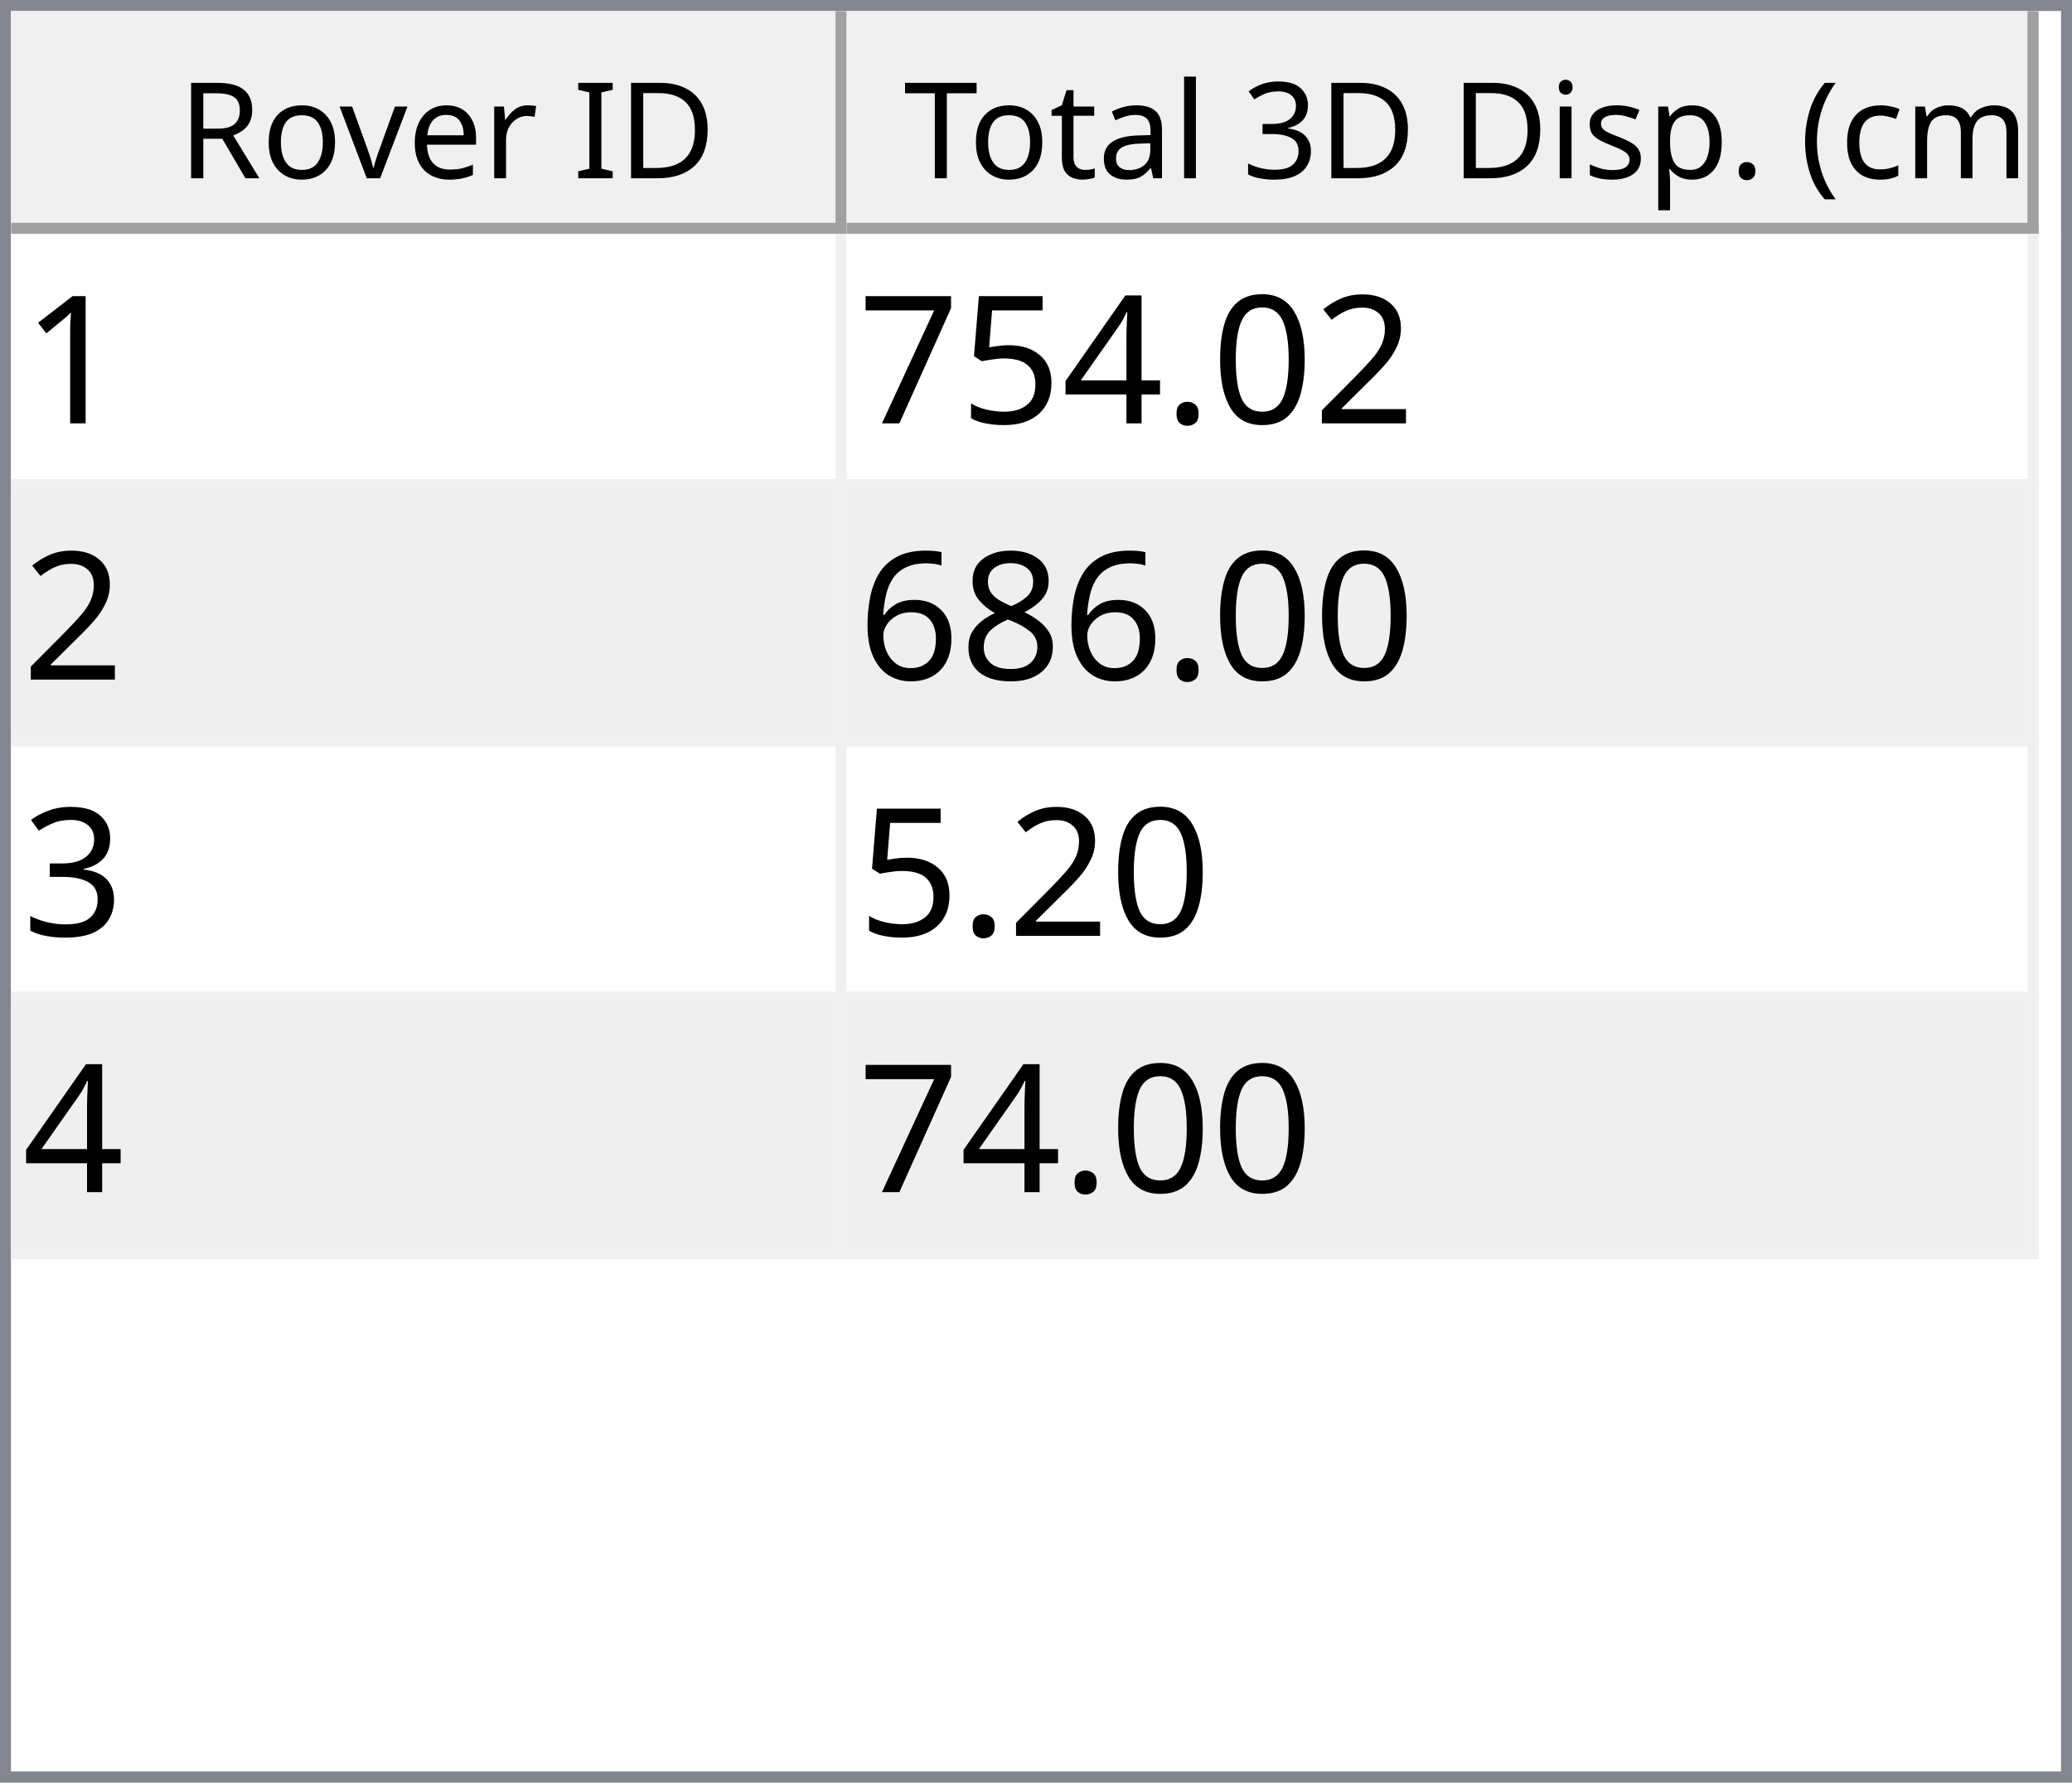
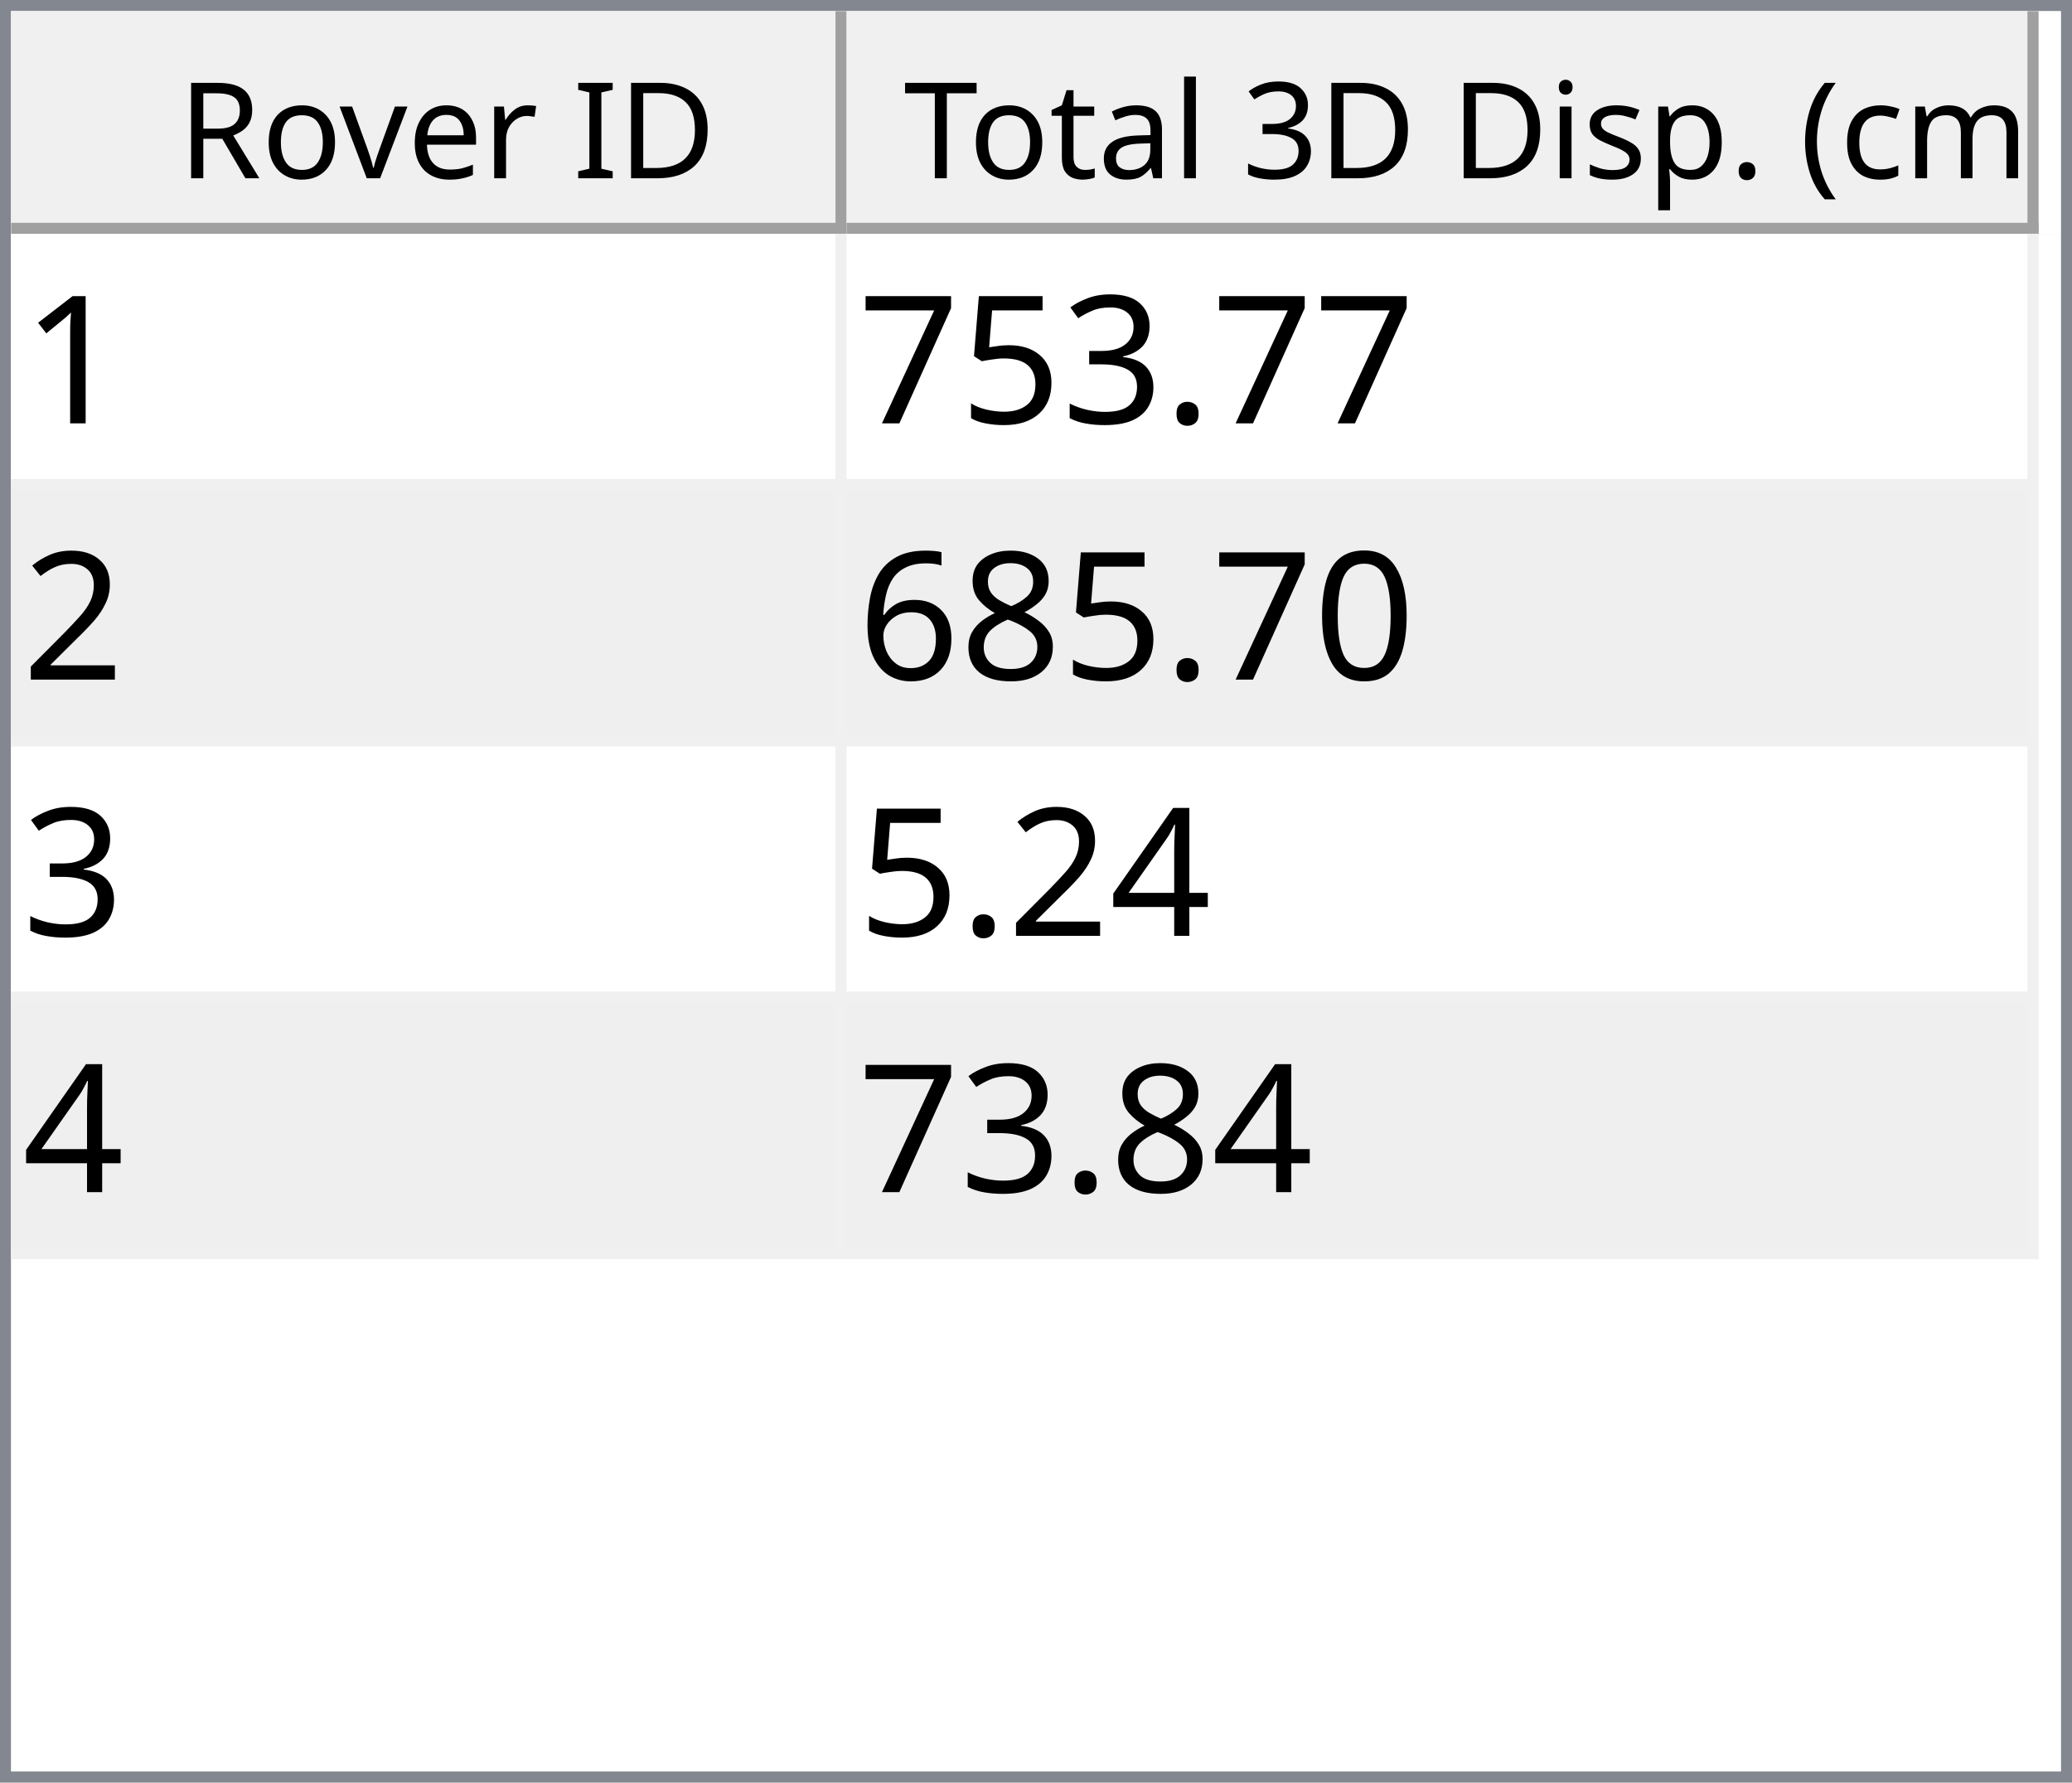
<svg xmlns="http://www.w3.org/2000/svg" style="fill-opacity:1; color-rendering:auto; color-interpolation:auto; text-rendering:auto; stroke:black; stroke-linecap:square; stroke-miterlimit:10; shape-rendering:auto; stroke-opacity:1; fill:black; stroke-dasharray:none; font-weight:normal; stroke-width:1; font-family:'Dialog'; font-style:normal; stroke-linejoin:miter; font-size:12px; stroke-dashoffset:0; image-rendering:auto;" width="186" height="160">
  <defs id="genericDefs" />
  <g>
    <defs id="defs1">
      <clipPath clipPathUnits="userSpaceOnUse" id="clipPath1">
        <path d="M0 0 L186 0 L186 160 L0 160 L0 0 Z" />
      </clipPath>
      <clipPath clipPathUnits="userSpaceOnUse" id="clipPath2">
        <path d="M0 0 L0 160 L186 160 L186 0 Z" />
      </clipPath>
      <clipPath clipPathUnits="userSpaceOnUse" id="clipPath3">
        <path d="M0 0 L0 20 L184 20 L184 0 Z" />
      </clipPath>
      <clipPath clipPathUnits="userSpaceOnUse" id="clipPath4">
        <path d="M0 0 L0 20 L75 20 L75 0 Z" />
      </clipPath>
      <clipPath clipPathUnits="userSpaceOnUse" id="clipPath5">
        <path d="M1 1 L1 19 L74 19 L74 1 Z" />
      </clipPath>
      <clipPath clipPathUnits="userSpaceOnUse" id="clipPath6">
        <path d="M0 0 L0 18 L73 18 L73 0 Z" />
      </clipPath>
      <clipPath clipPathUnits="userSpaceOnUse" id="clipPath7">
        <path d="M-0.5 -0.5 L-0.5 19.5 L74.5 19.5 L74.5 -0.5 Z" />
      </clipPath>
      <clipPath clipPathUnits="userSpaceOnUse" id="clipPath8">
        <path d="M0 0 L0 20 L107 20 L107 0 Z" />
      </clipPath>
      <clipPath clipPathUnits="userSpaceOnUse" id="clipPath9">
        <path d="M1 1 L1 19 L106 19 L106 1 Z" />
      </clipPath>
      <clipPath clipPathUnits="userSpaceOnUse" id="clipPath10">
        <path d="M0 0 L0 18 L105 18 L105 0 Z" />
      </clipPath>
      <clipPath clipPathUnits="userSpaceOnUse" id="clipPath11">
        <path d="M-0.5 -0.5 L-0.5 19.5 L106.5 19.5 L106.5 -0.5 Z" />
      </clipPath>
      <clipPath clipPathUnits="userSpaceOnUse" id="clipPath12">
        <path d="M0 0 L0 138 L184 138 L184 0 Z" />
      </clipPath>
      <clipPath clipPathUnits="userSpaceOnUse" id="clipPath13">
        <path d="M0 0 L0 92 L182 92 L182 0 Z" />
      </clipPath>
      <clipPath clipPathUnits="userSpaceOnUse" id="clipPath14">
        <path d="M-0.5 -0.5 L-0.5 91.5 L181.5 91.5 L181.5 -0.5 Z" />
      </clipPath>
      <clipPath clipPathUnits="userSpaceOnUse" id="clipPath15">
        <path d="M0 0 L0 22 L74 22 L74 0 Z" />
      </clipPath>
      <clipPath clipPathUnits="userSpaceOnUse" id="clipPath16">
        <path d="M0 0 L0 22 L106 22 L106 0 Z" />
      </clipPath>
      <font horiz-adv-x="64.551" id="font1">
        <font-face ascent="107.91" descent="25.098" units-per-em="100" style="font-style:normal; font-family:Segoe UI; font-weight:normal;" />
        <missing-glyph horiz-adv-x="64.551" d="M8.109 0 L8.109 68.266 L56.453 68.266 L56.453 0 L8.109 0 ZM15.328 7.234 L49.219 7.234 L49.219 61.031 L15.328 61.031 L15.328 7.234 Z" />
        <glyph unicode="D" horiz-adv-x="70.117" d="M9.188 0 L9.188 70.016 L28.516 70.016 Q65.531 70.016 65.531 35.891 Q65.531 19.672 55.25 9.836 Q44.969 0 27.734 0 L9.188 0 ZM17.391 62.594 L17.391 7.422 L27.828 7.422 Q41.609 7.422 49.273 14.797 Q56.938 22.172 56.938 35.688 Q56.938 62.594 28.328 62.594 L17.391 62.594 Z" />
        <glyph unicode="I" horiz-adv-x="26.611" d="M17.391 0 L9.188 0 L9.188 70.016 L17.391 70.016 L17.391 0 Z" />
        <glyph unicode=" " horiz-adv-x="27.393" d="" />
        <glyph unicode="r" horiz-adv-x="34.766" d="M34.188 41.891 Q32.078 43.5 28.125 43.5 Q23 43.5 19.555 38.672 Q16.109 33.844 16.109 25.484 L16.109 0 L8.109 0 L8.109 50 L16.109 50 L16.109 39.703 L16.312 39.703 Q18.016 44.969 21.531 47.922 Q25.047 50.875 29.391 50.875 Q32.516 50.875 34.188 50.203 L34.188 41.891 Z" />
        <glyph unicode="e" horiz-adv-x="52.295" d="M48.297 23 L12.984 23 Q13.188 14.656 17.484 10.109 Q21.781 5.562 29.297 5.562 Q37.75 5.562 44.828 11.141 L44.828 3.609 Q38.234 -1.172 27.391 -1.172 Q16.797 -1.172 10.742 5.641 Q4.688 12.453 4.688 24.812 Q4.688 36.469 11.305 43.82 Q17.922 51.172 27.734 51.172 Q37.547 51.172 42.922 44.828 Q48.297 38.484 48.297 27.203 L48.297 23 ZM40.094 29.781 Q40.047 36.719 36.75 40.578 Q33.453 44.438 27.594 44.438 Q21.922 44.438 17.969 40.383 Q14.016 36.328 13.094 29.781 L40.094 29.781 Z" />
        <glyph unicode="v" horiz-adv-x="47.9" d="M47.406 50 L27.484 0 L19.625 0 L0.688 50 L9.469 50 L22.172 13.672 Q23.578 9.672 23.922 6.688 L24.125 6.688 Q24.609 10.453 25.688 13.484 L38.969 50 L47.406 50 Z" />
        <glyph unicode="o" horiz-adv-x="58.594" d="M29 -1.172 Q17.922 -1.172 11.305 5.836 Q4.688 12.844 4.688 24.422 Q4.688 37.016 11.57 44.094 Q18.453 51.172 30.172 51.172 Q41.359 51.172 47.633 44.289 Q53.906 37.406 53.906 25.203 Q53.906 13.234 47.141 6.031 Q40.375 -1.172 29 -1.172 ZM29.594 44.438 Q21.875 44.438 17.383 39.188 Q12.891 33.938 12.891 24.703 Q12.891 15.828 17.43 10.695 Q21.969 5.562 29.594 5.562 Q37.359 5.562 41.531 10.594 Q45.703 15.625 45.703 24.906 Q45.703 34.281 41.531 39.359 Q37.359 44.438 29.594 44.438 Z" />
        <glyph unicode="R" horiz-adv-x="59.814" d="M59.375 0 L49.609 0 L37.891 19.625 Q36.281 22.359 34.766 24.289 Q33.25 26.219 31.664 27.438 Q30.078 28.656 28.25 29.219 Q26.422 29.781 24.125 29.781 L17.391 29.781 L17.391 0 L9.188 0 L9.188 70.016 L30.078 70.016 Q34.672 70.016 38.555 68.867 Q42.438 67.719 45.289 65.375 Q48.141 63.031 49.758 59.547 Q51.375 56.062 51.375 51.375 Q51.375 47.703 50.273 44.656 Q49.172 41.609 47.148 39.211 Q45.125 36.812 42.266 35.133 Q39.406 33.453 35.844 32.516 L35.844 32.328 Q37.594 31.547 38.891 30.547 Q40.188 29.547 41.359 28.18 Q42.531 26.812 43.68 25.078 Q44.828 23.344 46.234 21.047 L59.375 0 ZM17.391 62.594 L17.391 37.203 L28.516 37.203 Q31.594 37.203 34.203 38.133 Q36.812 39.062 38.719 40.797 Q40.625 42.531 41.703 45.047 Q42.781 47.562 42.781 50.688 Q42.781 56.297 39.141 59.445 Q35.5 62.594 28.609 62.594 L17.391 62.594 Z" />
        <glyph unicode=")" horiz-adv-x="30.176" d="M8.297 -15.922 L1.172 -15.922 Q16.406 2.344 16.406 26.812 Q16.406 51.469 1.078 70.016 L8.297 70.016 Q23.531 52.156 23.531 26.703 Q23.531 1.375 8.297 -15.922 Z" />
        <glyph unicode="m" horiz-adv-x="86.133" d="M79.109 0 L71.094 0 L71.094 28.719 Q71.094 37.016 68.531 40.727 Q65.969 44.438 59.906 44.438 Q54.781 44.438 51.195 39.75 Q47.609 35.062 47.609 28.516 L47.609 0 L39.594 0 L39.594 29.688 Q39.594 44.438 28.219 44.438 Q22.953 44.438 19.531 40.016 Q16.109 35.594 16.109 28.516 L16.109 0 L8.109 0 L8.109 50 L16.109 50 L16.109 42.094 L16.312 42.094 Q21.625 51.172 31.844 51.172 Q36.969 51.172 40.773 48.312 Q44.578 45.453 46 40.828 Q51.562 51.172 62.594 51.172 Q79.109 51.172 79.109 30.812 L79.109 0 Z" />
        <glyph unicode="c" horiz-adv-x="46.191" d="M42.188 2.297 Q36.422 -1.172 28.516 -1.172 Q17.828 -1.172 11.258 5.789 Q4.688 12.75 4.688 23.828 Q4.688 36.188 11.766 43.68 Q18.844 51.172 30.672 51.172 Q37.25 51.172 42.281 48.734 L42.281 40.531 Q36.719 44.438 30.375 44.438 Q22.703 44.438 17.797 38.945 Q12.891 33.453 12.891 24.516 Q12.891 15.719 17.508 10.641 Q22.125 5.562 29.891 5.562 Q36.422 5.562 42.188 9.906 L42.188 2.297 Z" />
        <glyph unicode="(" horiz-adv-x="30.176" d="M29.109 -15.922 L21.969 -15.922 Q6.844 1.375 6.844 26.703 Q6.844 52.156 21.969 70.016 L29.203 70.016 Q13.875 51.469 13.875 26.812 Q13.875 2.344 29.109 -15.922 Z" />
        <glyph unicode="." horiz-adv-x="21.68" d="M10.891 -1.078 Q8.641 -1.078 7.055 0.539 Q5.469 2.156 5.469 4.391 Q5.469 6.641 7.055 8.273 Q8.641 9.906 10.891 9.906 Q13.188 9.906 14.797 8.273 Q16.406 6.641 16.406 4.391 Q16.406 2.156 14.797 0.539 Q13.188 -1.078 10.891 -1.078 Z" />
        <glyph unicode="p" horiz-adv-x="58.789" d="M16.312 7.234 L16.109 7.234 L16.109 -23 L8.109 -23 L8.109 50 L16.109 50 L16.109 41.219 L16.312 41.219 Q22.219 51.172 33.594 51.172 Q43.266 51.172 48.688 44.461 Q54.109 37.75 54.109 26.469 Q54.109 13.922 48 6.375 Q41.891 -1.172 31.297 -1.172 Q21.578 -1.172 16.312 7.234 ZM16.109 27.391 L16.109 20.406 Q16.109 14.203 20.141 9.883 Q24.172 5.562 30.375 5.562 Q37.641 5.562 41.773 11.133 Q45.906 16.703 45.906 26.609 Q45.906 34.969 42.047 39.703 Q38.188 44.438 31.594 44.438 Q24.609 44.438 20.359 39.578 Q16.109 34.719 16.109 27.391 Z" />
        <glyph unicode="s" horiz-adv-x="42.432" d="M5.078 1.812 L5.078 10.406 Q11.625 5.562 19.484 5.562 Q30.031 5.562 30.031 12.594 Q30.031 14.594 29.125 15.992 Q28.219 17.391 26.68 18.461 Q25.141 19.531 23.07 20.383 Q21 21.234 18.609 22.172 Q15.281 23.484 12.766 24.828 Q10.25 26.172 8.57 27.859 Q6.891 29.547 6.031 31.695 Q5.172 33.844 5.172 36.719 Q5.172 40.234 6.789 42.945 Q8.406 45.656 11.086 47.484 Q13.766 49.312 17.211 50.242 Q20.656 51.172 24.312 51.172 Q30.812 51.172 35.938 48.922 L35.938 40.828 Q30.422 44.438 23.25 44.438 Q21 44.438 19.195 43.922 Q17.391 43.406 16.094 42.477 Q14.797 41.547 14.086 40.258 Q13.375 38.969 13.375 37.406 Q13.375 35.453 14.086 34.133 Q14.797 32.812 16.164 31.789 Q17.531 30.766 19.484 29.938 Q21.438 29.109 23.922 28.125 Q27.25 26.859 29.883 25.516 Q32.516 24.172 34.375 22.484 Q36.234 20.797 37.234 18.602 Q38.234 16.406 38.234 13.375 Q38.234 9.672 36.602 6.938 Q34.969 4.203 32.234 2.398 Q29.5 0.594 25.93 -0.289 Q22.359 -1.172 18.453 -1.172 Q10.75 -1.172 5.078 1.812 Z" />
        <glyph unicode="i" horiz-adv-x="24.219" d="M12.203 62.703 Q10.062 62.703 8.547 64.164 Q7.031 65.625 7.031 67.875 Q7.031 70.125 8.547 71.609 Q10.062 73.094 12.203 73.094 Q14.406 73.094 15.945 71.609 Q17.484 70.125 17.484 67.875 Q17.484 65.719 15.945 64.211 Q14.406 62.703 12.203 62.703 ZM16.109 0 L8.109 0 L8.109 50 L16.109 50 L16.109 0 Z" />
        <glyph unicode="3" horiz-adv-x="53.906" d="M46.531 19.828 Q46.531 15.094 44.75 11.211 Q42.969 7.328 39.719 4.57 Q36.469 1.812 31.93 0.297 Q27.391 -1.219 21.922 -1.219 Q11.922 -1.219 6 2.594 L6 11.188 Q13.094 5.609 22.219 5.609 Q25.875 5.609 28.828 6.539 Q31.781 7.469 33.906 9.227 Q36.031 10.984 37.18 13.477 Q38.328 15.969 38.328 19.094 Q38.328 32.812 18.797 32.812 L12.984 32.812 L12.984 39.594 L18.5 39.594 Q35.797 39.594 35.797 52.484 Q35.797 64.406 22.609 64.406 Q15.188 64.406 8.688 59.422 L8.688 67.188 Q15.375 71.188 24.609 71.188 Q29 71.188 32.57 69.969 Q36.141 68.75 38.68 66.555 Q41.219 64.359 42.609 61.281 Q44 58.203 44 54.5 Q44 40.672 30.031 36.719 L30.031 36.531 Q33.594 36.141 36.625 34.797 Q39.656 33.453 41.852 31.305 Q44.047 29.156 45.289 26.25 Q46.531 23.344 46.531 19.828 Z" />
        <glyph unicode="l" horiz-adv-x="24.219" d="M16.109 0 L8.109 0 L8.109 74.031 L16.109 74.031 L16.109 0 Z" />
        <glyph unicode="a" horiz-adv-x="50.879" d="M43.891 0 L35.891 0 L35.891 7.812 L35.688 7.812 Q30.469 -1.172 20.312 -1.172 Q12.844 -1.172 8.617 2.781 Q4.391 6.734 4.391 13.281 Q4.391 27.297 20.906 29.594 L35.891 31.688 Q35.891 44.438 25.594 44.438 Q16.547 44.438 9.281 38.281 L9.281 46.484 Q16.656 51.172 26.266 51.172 Q43.891 51.172 43.891 32.516 L43.891 0 ZM35.891 25.297 L23.828 23.641 Q18.266 22.859 15.43 20.875 Q12.594 18.891 12.594 13.875 Q12.594 10.203 15.211 7.883 Q17.828 5.562 22.172 5.562 Q28.125 5.562 32.008 9.742 Q35.891 13.922 35.891 20.312 L35.891 25.297 Z" />
        <glyph unicode="t" horiz-adv-x="33.887" d="M31.297 0.484 Q28.469 -1.078 23.828 -1.078 Q10.688 -1.078 10.688 13.578 L10.688 43.172 L2.094 43.172 L2.094 50 L10.688 50 L10.688 62.203 L18.703 64.797 L18.703 50 L31.297 50 L31.297 43.172 L18.703 43.172 L18.703 14.984 Q18.703 9.969 20.414 7.82 Q22.125 5.672 26.078 5.672 Q29.109 5.672 31.297 7.328 L31.297 0.484 Z" />
        <glyph unicode="T" horiz-adv-x="52.393" d="M50.594 62.594 L30.375 62.594 L30.375 0 L22.172 0 L22.172 62.594 L2 62.594 L2 70.016 L50.594 70.016 L50.594 62.594 Z" />
      </font>
      <font horiz-adv-x="75.0" id="font2">
        <font-face ascent="100.537" descent="21.973" units-per-em="100" style="font-style:normal; font-family:sans-serif; font-weight:normal;" />
        <missing-glyph horiz-adv-x="75.0" d="M12.5 0 L12.5 62.5 L62.5 62.5 L62.5 0 L12.5 0 ZM14.062 1.562 L60.938 1.562 L60.938 60.938 L14.062 60.938 L14.062 1.562 Z" />
        <glyph unicode="1" horiz-adv-x="55.615" d="M37.25 0 L28.469 0 L28.469 56 Q25.297 52.984 20.141 49.953 Q14.984 46.922 10.891 45.406 L10.891 53.906 Q18.266 57.375 23.781 62.305 Q29.297 67.234 31.594 71.875 L37.25 71.875 L37.25 0 Z" />
+         <glyph unicode="." horiz-adv-x="27.783" d="M9.078 0 L9.078 10.016 L19.094 10.016 L19.094 0 L9.078 0 Z" />
+         <glyph unicode="3" horiz-adv-x="55.615" d="M4.203 18.891 L12.984 20.062 Q14.5 12.594 18.141 9.297 Q21.781 6 27 6 Q33.203 6 37.477 10.297 Q41.75 14.594 41.75 20.953 Q41.75 27 37.797 30.93 Q33.844 34.859 27.734 34.859 Q25.25 34.859 21.531 33.891 L22.516 41.609 Q23.391 41.5 23.922 41.5 Q29.547 41.5 34.039 44.43 Q38.531 47.359 38.531 53.469 Q38.531 58.297 35.258 61.477 Q31.984 64.656 26.812 64.656 Q21.688 64.656 18.266 61.43 Q14.844 58.203 13.875 51.766 L5.078 53.328 Q6.688 62.156 12.398 67.016 Q18.109 71.875 26.609 71.875 Q32.469 71.875 37.398 69.359 Q42.328 66.844 44.945 62.5 Q47.562 58.156 47.562 53.266 Q47.562 48.641 45.07 44.828 Q42.578 41.016 37.703 38.766 Q44.047 37.312 47.562 32.695 Q51.078 28.078 51.078 21.141 Q51.078 11.766 44.242 5.25 Q37.406 -1.266 26.953 -1.266 Q17.531 -1.266 11.305 4.352 Q5.078 9.969 4.203 18.891 Z" />
+         <glyph unicode="5" horiz-adv-x="55.615" d="M4.156 18.75 L13.375 19.531 Q14.406 12.797 18.141 9.398 Q21.875 6 27.156 6 Q33.5 6 37.891 10.789 Q42.281 15.578 42.281 23.484 Q42.281 31 38.062 35.352 Q33.844 39.703 27 39.703 Q22.75 39.703 19.336 37.773 Q15.922 35.844 13.969 32.766 L5.719 33.844 L12.641 70.609 L48.25 70.609 L48.25 62.203 L19.672 62.203 L15.828 42.969 Q22.266 47.469 29.344 47.469 Q38.719 47.469 45.164 40.969 Q51.609 34.469 51.609 24.266 Q51.609 14.547 45.953 7.469 Q39.062 -1.219 27.156 -1.219 Q17.391 -1.219 11.211 4.25 Q5.031 9.719 4.156 18.75 Z" />
+         <glyph unicode="7" horiz-adv-x="55.615" d="M4.734 62.203 L4.734 70.656 L51.078 70.656 L51.078 63.812 Q44.234 56.547 37.523 44.484 Q30.812 32.422 27.156 19.672 Q24.516 10.688 23.781 0 L14.75 0 Q14.891 8.453 18.062 20.414 Q21.234 32.375 27.172 43.484 Q33.109 54.594 39.797 62.203 L4.734 62.203 Z" />
        <glyph unicode="2" horiz-adv-x="55.615" d="M50.344 8.453 L50.344 0 L3.031 0 Q2.938 3.172 4.047 6.109 Q5.859 10.938 9.836 15.625 Q13.812 20.312 21.344 26.469 Q33.016 36.031 37.117 41.625 Q41.219 47.219 41.219 52.203 Q41.219 57.422 37.477 61.008 Q33.734 64.594 27.734 64.594 Q21.391 64.594 17.578 60.789 Q13.766 56.984 13.719 50.25 L4.688 51.172 Q5.609 61.281 11.664 66.578 Q17.719 71.875 27.938 71.875 Q38.234 71.875 44.242 66.164 Q50.25 60.453 50.25 52 Q50.25 47.703 48.492 43.555 Q46.734 39.406 42.656 34.812 Q38.578 30.219 29.109 22.219 Q21.188 15.578 18.945 13.211 Q16.703 10.844 15.234 8.453 L50.344 8.453 Z" />
        <glyph unicode="0" horiz-adv-x="55.615" d="M4.156 35.297 Q4.156 48 6.766 55.742 Q9.375 63.484 14.523 67.68 Q19.672 71.875 27.484 71.875 Q33.25 71.875 37.594 69.555 Q41.938 67.234 44.773 62.867 Q47.609 58.5 49.219 52.227 Q50.828 45.953 50.828 35.297 Q50.828 22.703 48.242 14.969 Q45.656 7.234 40.508 3.008 Q35.359 -1.219 27.484 -1.219 Q17.141 -1.219 11.234 6.203 Q4.156 15.141 4.156 35.297 ZM13.188 35.297 Q13.188 17.672 17.312 11.836 Q21.438 6 27.484 6 Q33.547 6 37.672 11.859 Q41.797 17.719 41.797 35.297 Q41.797 52.984 37.672 58.789 Q33.547 64.594 27.391 64.594 Q21.344 64.594 17.719 59.469 Q13.188 52.938 13.188 35.297 Z" />
-         <glyph unicode="." horiz-adv-x="27.783" d="M9.078 0 L9.078 10.016 L19.094 10.016 L19.094 0 L9.078 0 Z" />
-         <glyph unicode="4" horiz-adv-x="55.615" d="M32.328 0 L32.328 17.141 L1.266 17.141 L1.266 25.203 L33.938 71.578 L41.109 71.578 L41.109 25.203 L50.781 25.203 L50.781 17.141 L41.109 17.141 L41.109 0 L32.328 0 ZM32.328 25.203 L32.328 57.469 L9.906 25.203 L32.328 25.203 Z" />
-         <glyph unicode="5" horiz-adv-x="55.615" d="M4.156 18.75 L13.375 19.531 Q14.406 12.797 18.141 9.398 Q21.875 6 27.156 6 Q33.5 6 37.891 10.789 Q42.281 15.578 42.281 23.484 Q42.281 31 38.062 35.352 Q33.844 39.703 27 39.703 Q22.75 39.703 19.336 37.773 Q15.922 35.844 13.969 32.766 L5.719 33.844 L12.641 70.609 L48.25 70.609 L48.25 62.203 L19.672 62.203 L15.828 42.969 Q22.266 47.469 29.344 47.469 Q38.719 47.469 45.164 40.969 Q51.609 34.469 51.609 24.266 Q51.609 14.547 45.953 7.469 Q39.062 -1.219 27.156 -1.219 Q17.391 -1.219 11.211 4.25 Q5.031 9.719 4.156 18.75 Z" />
-         <glyph unicode="7" horiz-adv-x="55.615" d="M4.734 62.203 L4.734 70.656 L51.078 70.656 L51.078 63.812 Q44.234 56.547 37.523 44.484 Q30.812 32.422 27.156 19.672 Q24.516 10.688 23.781 0 L14.75 0 Q14.891 8.453 18.062 20.414 Q21.234 32.375 27.172 43.484 Q33.109 54.594 39.797 62.203 L4.734 62.203 Z" />
        <glyph unicode="8" horiz-adv-x="55.615" d="M17.672 38.812 Q12.203 40.828 9.57 44.539 Q6.938 48.25 6.938 53.422 Q6.938 61.234 12.555 66.555 Q18.172 71.875 27.484 71.875 Q36.859 71.875 42.578 66.43 Q48.297 60.984 48.297 53.172 Q48.297 48.188 45.68 44.508 Q43.062 40.828 37.75 38.812 Q44.344 36.672 47.781 31.883 Q51.219 27.094 51.219 20.453 Q51.219 11.281 44.727 5.031 Q38.234 -1.219 27.641 -1.219 Q17.047 -1.219 10.547 5.055 Q4.047 11.328 4.047 20.703 Q4.047 27.688 7.594 32.398 Q11.141 37.109 17.672 38.812 ZM15.922 53.719 Q15.922 48.641 19.195 45.414 Q22.469 42.188 27.688 42.188 Q32.766 42.188 36.016 45.383 Q39.266 48.578 39.266 53.219 Q39.266 58.062 35.914 61.359 Q32.562 64.656 27.594 64.656 Q22.562 64.656 19.242 61.43 Q15.922 58.203 15.922 53.719 ZM13.094 20.656 Q13.094 16.891 14.875 13.375 Q16.656 9.859 20.172 7.93 Q23.688 6 27.734 6 Q34.031 6 38.133 10.055 Q42.234 14.109 42.234 20.359 Q42.234 26.703 38.016 30.859 Q33.797 35.016 27.438 35.016 Q21.234 35.016 17.164 30.914 Q13.094 26.812 13.094 20.656 Z" />
        <glyph unicode="6" horiz-adv-x="55.615" d="M49.75 54.047 L41.016 53.375 Q39.844 58.547 37.703 60.891 Q34.125 64.656 28.906 64.656 Q24.703 64.656 21.531 62.312 Q17.391 59.281 14.992 53.469 Q12.594 47.656 12.5 36.922 Q15.672 41.75 20.266 44.094 Q24.859 46.438 29.891 46.438 Q38.672 46.438 44.852 39.969 Q51.031 33.5 51.031 23.25 Q51.031 16.5 48.125 10.719 Q45.219 4.938 40.141 1.859 Q35.062 -1.219 28.609 -1.219 Q17.625 -1.219 10.695 6.859 Q3.766 14.938 3.766 33.5 Q3.766 54.25 11.422 63.672 Q18.109 71.875 29.438 71.875 Q37.891 71.875 43.289 67.141 Q48.688 62.406 49.75 54.047 ZM13.875 23.188 Q13.875 18.656 15.797 14.508 Q17.719 10.359 21.188 8.18 Q24.656 6 28.469 6 Q34.031 6 38.039 10.492 Q42.047 14.984 42.047 22.703 Q42.047 30.125 38.086 34.398 Q34.125 38.672 28.125 38.672 Q22.172 38.672 18.023 34.398 Q13.875 30.125 13.875 23.188 Z" />
-         <glyph unicode="3" horiz-adv-x="55.615" d="M4.203 18.891 L12.984 20.062 Q14.5 12.594 18.141 9.297 Q21.781 6 27 6 Q33.203 6 37.477 10.297 Q41.75 14.594 41.75 20.953 Q41.75 27 37.797 30.93 Q33.844 34.859 27.734 34.859 Q25.25 34.859 21.531 33.891 L22.516 41.609 Q23.391 41.5 23.922 41.5 Q29.547 41.5 34.039 44.43 Q38.531 47.359 38.531 53.469 Q38.531 58.297 35.258 61.477 Q31.984 64.656 26.812 64.656 Q21.688 64.656 18.266 61.43 Q14.844 58.203 13.875 51.766 L5.078 53.328 Q6.688 62.156 12.398 67.016 Q18.109 71.875 26.609 71.875 Q32.469 71.875 37.398 69.359 Q42.328 66.844 44.945 62.5 Q47.562 58.156 47.562 53.266 Q47.562 48.641 45.07 44.828 Q42.578 41.016 37.703 38.766 Q44.047 37.312 47.562 32.695 Q51.078 28.078 51.078 21.141 Q51.078 11.766 44.242 5.25 Q37.406 -1.266 26.953 -1.266 Q17.531 -1.266 11.305 4.352 Q5.078 9.969 4.203 18.891 Z" />
+         <glyph unicode="4" horiz-adv-x="55.615" d="M32.328 0 L32.328 17.141 L1.266 17.141 L1.266 25.203 L33.938 71.578 L41.109 71.578 L41.109 25.203 L50.781 25.203 L50.781 17.141 L41.109 17.141 L41.109 0 L32.328 0 ZM32.328 25.203 L32.328 57.469 L9.906 25.203 L32.328 25.203 Z" />
      </font>
    </defs>
    <g style="fill:white; stroke:white;">
      <rect x="0" y="0" width="186" style="clip-path:url(#clipPath1); stroke:none;" height="160" />
    </g>
    <g style="fill:white; text-rendering:optimizeSpeed; color-rendering:optimizeSpeed; image-rendering:optimizeSpeed; shape-rendering:crispEdges; stroke:white; color-interpolation:sRGB;">
      <rect x="0" width="186" height="160" y="0" style="stroke:none;" />
      <path style="stroke:none;" d="M0 160 L186 160 L186 0 L0 0 Z" />
    </g>
    <g style="fill:rgb(240,240,240); font-family:'Segoe UI'; stroke:rgb(240,240,240);">
      <rect x="0" y="0" width="186" style="clip-path:url(#clipPath2); stroke:none;" height="160" />
    </g>
    <g style="fill:rgb(130,135,144); font-family:'Segoe UI'; stroke:rgb(130,135,144);">
      <path d="M0 0 L186 0 L186 160 L0 160 L0 0 ZM1 1 L185 1 L185 159 L1 159 L1 1 Z" style="fill-rule:evenodd; clip-path:url(#clipPath2); stroke:none;" />
    </g>
    <g style="fill:white; font-family:'Segoe UI'; stroke:white;" transform="translate(1,1)">
      <rect x="0" y="0" width="184" style="clip-path:url(#clipPath3); stroke:none;" height="20" />
    </g>
    <g style="fill:rgb(240,240,240); font-family:'Segoe UI'; stroke:rgb(240,240,240);" transform="translate(1,1)">
      <rect x="0" y="0" width="75" style="clip-path:url(#clipPath4); stroke:none;" height="20" />
    </g>
    <g style="font-family:'Segoe UI';" transform="translate(2,2)">
      <text x="14" xml:space="preserve" y="14" style="clip-path:url(#clipPath6); stroke:none;">Rover ID</text>
    </g>
    <g style="fill:rgb(160,160,160); font-family:'Segoe UI'; stroke:rgb(160,160,160); stroke-linejoin:bevel;" transform="translate(1.5,1.5)">
      <line x1="74" x2="74" y1="0" style="fill:none; clip-path:url(#clipPath7);" y2="19" />
    </g>
    <g style="fill:rgb(160,160,160); font-family:'Segoe UI'; stroke:rgb(160,160,160); stroke-linejoin:bevel;" transform="matrix(1,0,0,1,1,1) translate(0.5,0.5)">
      <line x1="0" x2="74" y1="19" style="fill:none; clip-path:url(#clipPath7);" y2="19" />
    </g>
    <g style="fill:rgb(240,240,240); font-family:'Segoe UI'; stroke:rgb(240,240,240);" transform="translate(76,1)">
      <rect x="0" y="0" width="107" style="clip-path:url(#clipPath8); stroke:none;" height="20" />
    </g>
    <g style="font-family:'Segoe UI';" transform="translate(77,2)">
      <text x="1" xml:space="preserve" y="14" style="clip-path:url(#clipPath10); stroke:none;"> Total 3D Disp. (cm)</text>
    </g>
    <g style="fill:rgb(160,160,160); font-family:'Segoe UI'; stroke:rgb(160,160,160); stroke-linejoin:bevel;" transform="translate(76.5,1.5)">
      <line x1="106" x2="106" y1="0" style="fill:none; clip-path:url(#clipPath11);" y2="19" />
    </g>
    <g style="fill:rgb(160,160,160); font-family:'Segoe UI'; stroke:rgb(160,160,160); stroke-linejoin:bevel;" transform="matrix(1,0,0,1,76,1) translate(0.5,0.5)">
      <line x1="0" x2="106" y1="19" style="fill:none; clip-path:url(#clipPath11);" y2="19" />
    </g>
    <g style="fill:white; font-family:'Segoe UI'; stroke:white;" transform="translate(1,21)">
      <rect x="0" y="0" width="184" style="clip-path:url(#clipPath12); stroke:none;" height="138" />
    </g>
    <g style="fill:rgb(240,240,240); font-size:16px; font-family:sans-serif; stroke:rgb(240,240,240);" transform="translate(1,21)">
      <rect x="0" y="0" width="182" style="clip-path:url(#clipPath13); stroke:none;" height="92" />
      <line transform="translate(0.5,0.5)" x1="0" x2="181" y1="22" style="clip-path:url(#clipPath14); fill:none; stroke-linejoin:bevel;" y2="22" />
    </g>
    <g transform="matrix(1,0,0,1,1,21) translate(0.5,0.5)" style="fill:rgb(240,240,240); font-size:16px; font-family:sans-serif; stroke:rgb(240,240,240); stroke-linejoin:bevel;">
      <line x1="0" x2="181" y1="45" style="fill:none; clip-path:url(#clipPath14);" y2="45" />
    </g>
    <g transform="matrix(1,0,0,1,1,21) translate(0.5,0.5)" style="fill:rgb(240,240,240); font-size:16px; font-family:sans-serif; stroke:rgb(240,240,240); stroke-linejoin:bevel;">
      <line x1="0" x2="181" y1="68" style="fill:none; clip-path:url(#clipPath14);" y2="68" />
    </g>
    <g transform="matrix(1,0,0,1,1,21) translate(0.5,0.5)" style="fill:rgb(240,240,240); font-size:16px; font-family:sans-serif; stroke:rgb(240,240,240); stroke-linejoin:bevel;">
      <line x1="0" x2="181" y1="91" style="fill:none; clip-path:url(#clipPath14);" y2="91" />
    </g>
    <g transform="matrix(1,0,0,1,1,21) translate(0.5,0.5)" style="fill:rgb(240,240,240); font-size:16px; font-family:sans-serif; stroke:rgb(240,240,240); stroke-linejoin:bevel;">
      <line x1="74" x2="74" y1="0" style="fill:none; clip-path:url(#clipPath14);" y2="91" />
    </g>
    <g transform="matrix(1,0,0,1,1,21) translate(0.5,0.5)" style="fill:rgb(240,240,240); font-size:16px; font-family:sans-serif; stroke:rgb(240,240,240); stroke-linejoin:bevel;">
      <line x1="181" x2="181" y1="0" style="fill:none; clip-path:url(#clipPath14);" y2="91" />
    </g>
    <g style="fill:white; font-size:16px; font-family:sans-serif; stroke:white;" transform="matrix(1,0,0,1,1,21)">
      <rect x="0" y="0" width="74" style="clip-path:url(#clipPath15); stroke:none;" height="22" />
      <text x="1" y="17" style="fill:black; clip-path:url(#clipPath15); stroke:none;" xml:space="preserve">1</text>
    </g>
    <g style="fill:white; font-size:16px; font-family:sans-serif; stroke:white;" transform="matrix(1,0,0,1,1,21) translate(75,0)">
      <rect x="0" y="0" width="106" style="clip-path:url(#clipPath16); stroke:none;" height="22" />
-       <text x="1" y="17" style="fill:black; clip-path:url(#clipPath16); stroke:none;" xml:space="preserve">754.02</text>
+       <text x="1" y="17" style="fill:black; clip-path:url(#clipPath16); stroke:none;" xml:space="preserve">753.77</text>
    </g>
    <g style="fill:rgb(239,239,239); font-size:16px; font-family:sans-serif; stroke:rgb(239,239,239);" transform="matrix(1,0,0,1,1,21) translate(0,23)">
      <rect x="0" y="0" width="74" style="clip-path:url(#clipPath15); stroke:none;" height="22" />
      <text x="1" y="17" style="fill:black; clip-path:url(#clipPath15); stroke:none;" xml:space="preserve">2</text>
    </g>
    <g style="fill:rgb(239,239,239); font-size:16px; font-family:sans-serif; stroke:rgb(239,239,239);" transform="matrix(1,0,0,1,1,21) translate(75,23)">
      <rect x="0" y="0" width="106" style="clip-path:url(#clipPath16); stroke:none;" height="22" />
-       <text x="1" y="17" style="fill:black; clip-path:url(#clipPath16); stroke:none;" xml:space="preserve">686.00</text>
+       <text x="1" y="17" style="fill:black; clip-path:url(#clipPath16); stroke:none;" xml:space="preserve">685.70</text>
    </g>
    <g style="fill:white; font-size:16px; font-family:sans-serif; stroke:white;" transform="matrix(1,0,0,1,1,21) translate(0,46)">
      <rect x="0" y="0" width="74" style="clip-path:url(#clipPath15); stroke:none;" height="22" />
      <text x="1" y="17" style="fill:black; clip-path:url(#clipPath15); stroke:none;" xml:space="preserve">3</text>
    </g>
    <g style="fill:white; font-size:16px; font-family:sans-serif; stroke:white;" transform="matrix(1,0,0,1,1,21) translate(75,46)">
      <rect x="0" y="0" width="106" style="clip-path:url(#clipPath16); stroke:none;" height="22" />
-       <text x="1" y="17" style="fill:black; clip-path:url(#clipPath16); stroke:none;" xml:space="preserve">5.20</text>
+       <text x="1" y="17" style="fill:black; clip-path:url(#clipPath16); stroke:none;" xml:space="preserve">5.24</text>
    </g>
    <g style="fill:rgb(239,239,239); font-size:16px; font-family:sans-serif; stroke:rgb(239,239,239);" transform="matrix(1,0,0,1,1,21) translate(0,69)">
      <rect x="0" y="0" width="74" style="clip-path:url(#clipPath15); stroke:none;" height="22" />
      <text x="1" y="17" style="fill:black; clip-path:url(#clipPath15); stroke:none;" xml:space="preserve">4</text>
    </g>
    <g style="fill:rgb(239,239,239); font-size:16px; font-family:sans-serif; stroke:rgb(239,239,239);" transform="matrix(1,0,0,1,1,21) translate(75,69)">
      <rect x="0" y="0" width="106" style="clip-path:url(#clipPath16); stroke:none;" height="22" />
-       <text x="1" y="17" style="fill:black; clip-path:url(#clipPath16); stroke:none;" xml:space="preserve">74.00</text>
+       <text x="1" y="17" style="fill:black; clip-path:url(#clipPath16); stroke:none;" xml:space="preserve">73.84</text>
    </g>
  </g>
</svg>
